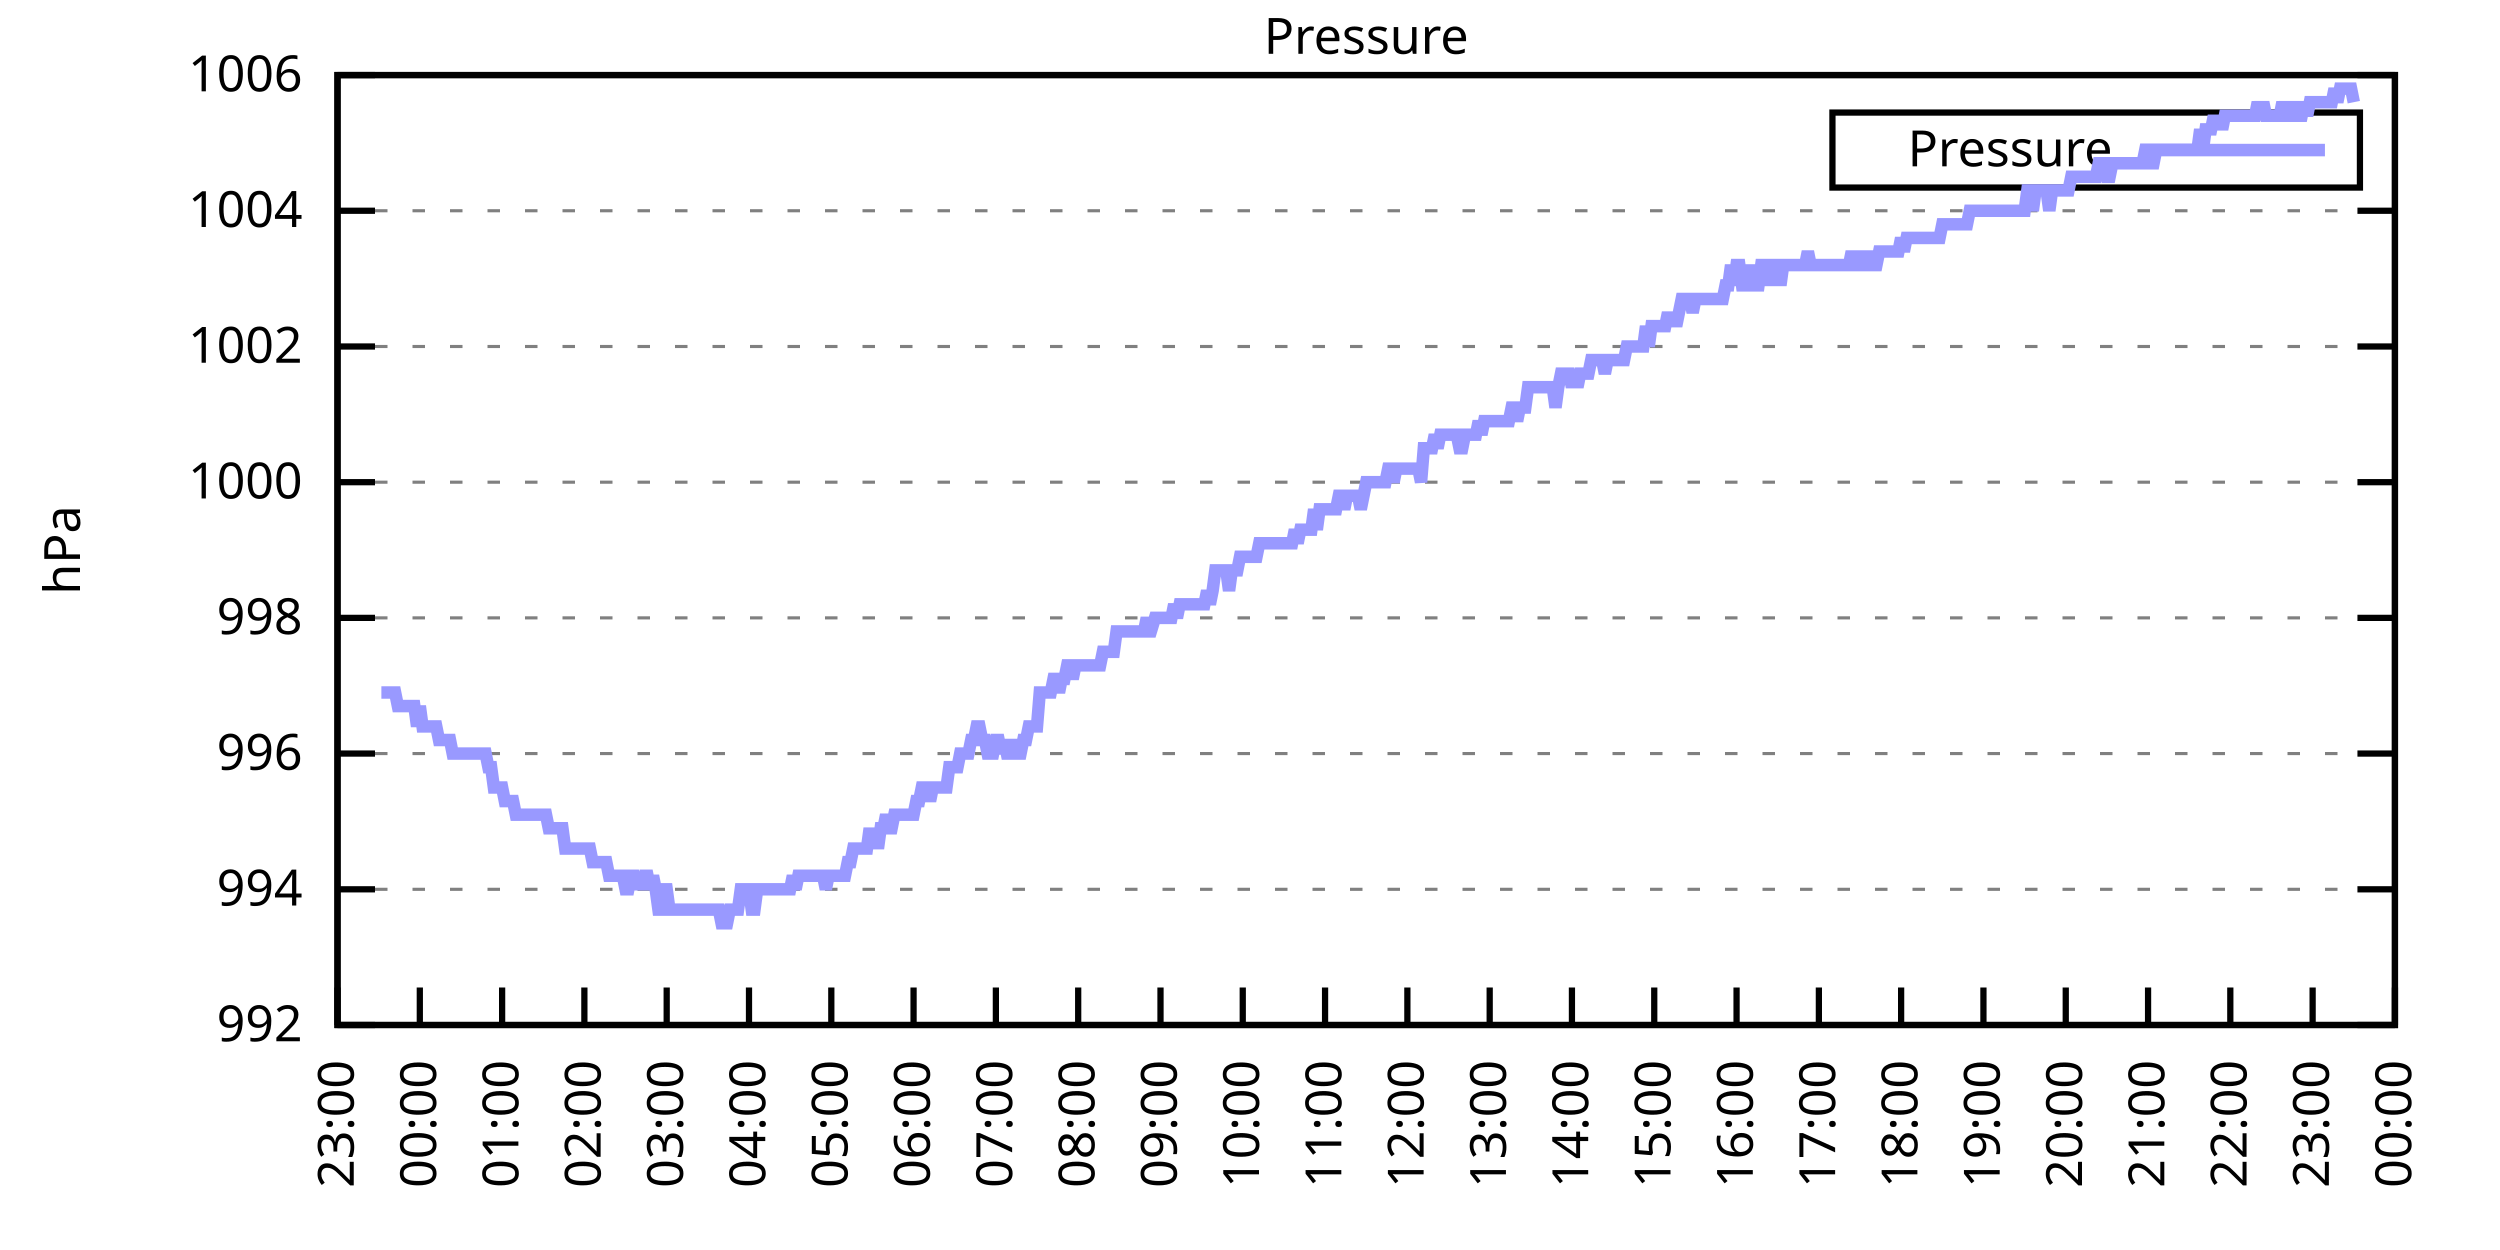
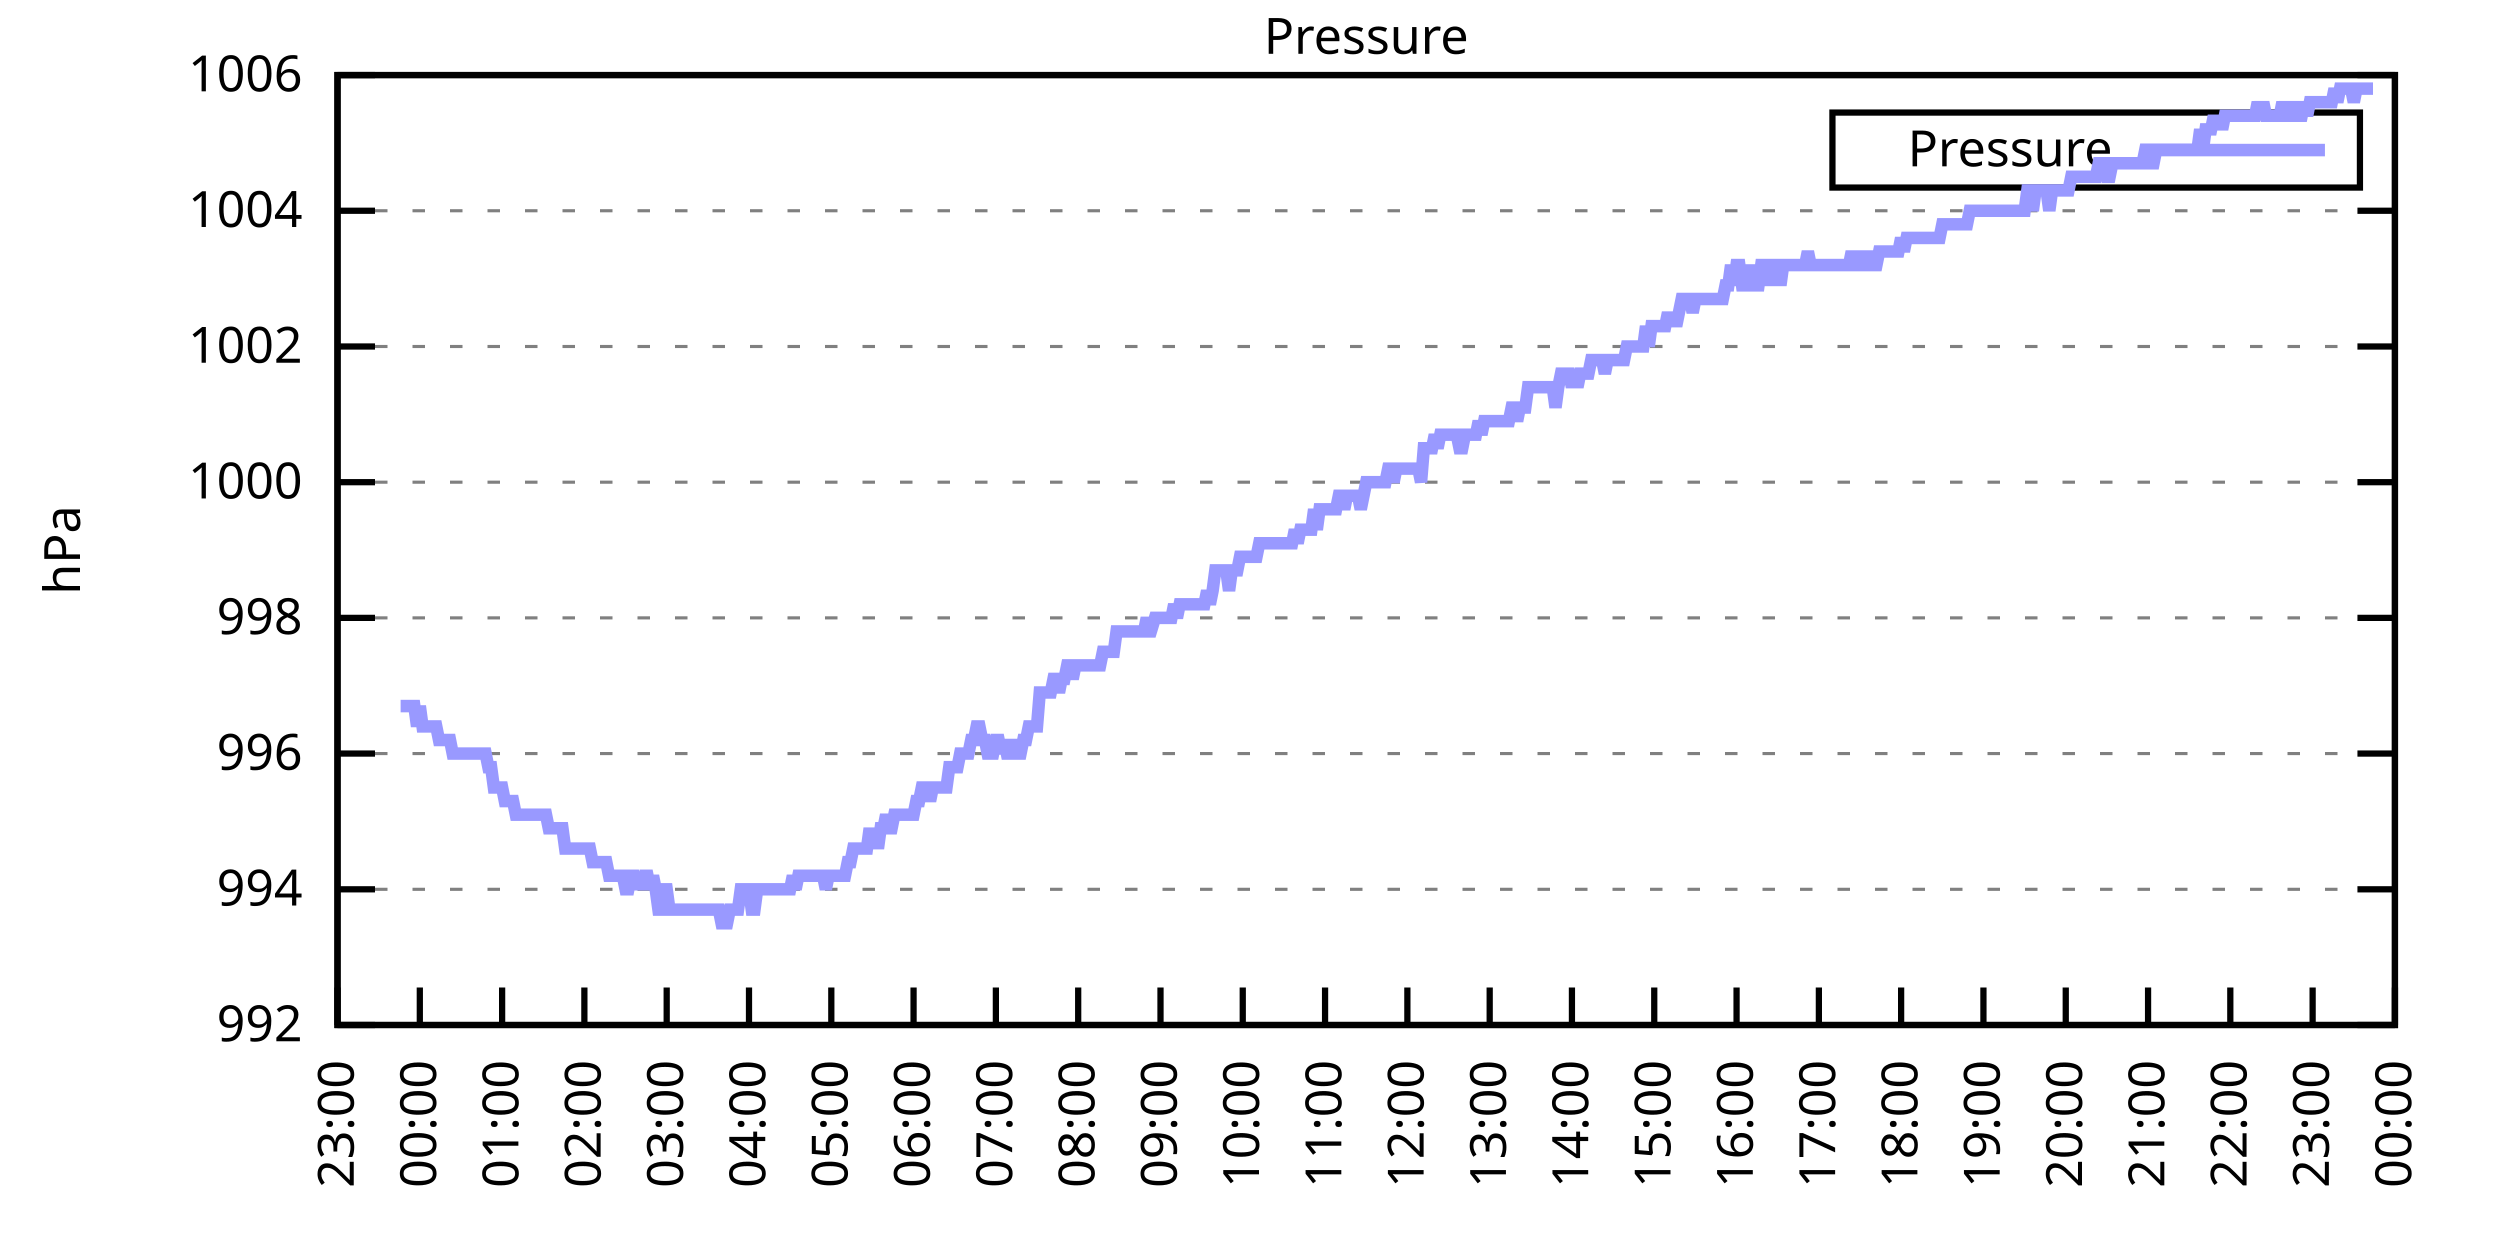
<svg xmlns="http://www.w3.org/2000/svg" xmlns:xlink="http://www.w3.org/1999/xlink" width="400" height="200" viewBox="0 0 400 200">
  <g id="gnuplot_canvas">
    <rect x="0" y="0" width="400" height="200" fill="none" />
    <defs>
      <circle id="gpDot" r="0.5" stroke-width="0.5" stroke="currentColor" />
      <path id="gpPt0" stroke-width="0.333" stroke="currentColor" d="M-1,0 h2 M0,-1 v2" />
      <path id="gpPt1" stroke-width="0.333" stroke="currentColor" d="M-1,-1 L1,1 M1,-1 L-1,1" />
      <path id="gpPt2" stroke-width="0.333" stroke="currentColor" d="M-1,0 L1,0 M0,-1 L0,1 M-1,-1 L1,1 M-1,1 L1,-1" />
      <rect id="gpPt3" stroke-width="0.333" stroke="currentColor" x="-1" y="-1" width="2" height="2" />
      <rect id="gpPt4" stroke-width="0.333" stroke="currentColor" fill="currentColor" x="-1" y="-1" width="2" height="2" />
      <circle id="gpPt5" stroke-width="0.333" stroke="currentColor" cx="0" cy="0" r="1" />
      <use xlink:href="#gpPt5" id="gpPt6" fill="currentColor" stroke="none" />
      <path id="gpPt7" stroke-width="0.333" stroke="currentColor" d="M0,-1.33 L-1.33,0.67 L1.33,0.67 z" />
      <use xlink:href="#gpPt7" id="gpPt8" fill="currentColor" stroke="none" />
      <use xlink:href="#gpPt7" id="gpPt9" stroke="currentColor" transform="rotate(180)" />
      <use xlink:href="#gpPt9" id="gpPt10" fill="currentColor" stroke="none" />
      <use xlink:href="#gpPt3" id="gpPt11" stroke="currentColor" transform="rotate(45)" />
      <use xlink:href="#gpPt11" id="gpPt12" fill="currentColor" stroke="none" />
      <path id="gpPt13" stroke-width="0.333" stroke="currentColor" d="M0,1.330 L1.265,0.411 L0.782,-1.067 L-0.782,-1.076 L-1.265,0.411 z" />
      <use xlink:href="#gpPt13" id="gpPt14" fill="currentColor" stroke="none" />
      <filter id="textbox" filterUnits="objectBoundingBox" x="0" y="0" height="1" width="1">
        <feFlood flood-color="white" flood-opacity="1" result="bgnd" />
        <feComposite in="SourceGraphic" in2="bgnd" operator="atop" />
      </filter>
      <filter id="greybox" filterUnits="objectBoundingBox" x="0" y="0" height="1" width="1">
        <feFlood flood-color="lightgrey" flood-opacity="1" result="grey" />
        <feComposite in="SourceGraphic" in2="grey" operator="atop" />
      </filter>
    </defs>
    <g fill="none" color="white" stroke="currentColor" stroke-width="1.00" stroke-linecap="butt" stroke-linejoin="miter">
</g>
    <g fill="none" color="black" stroke="currentColor" stroke-width="1.00" stroke-linecap="butt" stroke-linejoin="miter">
      <g stroke="none" shape-rendering="crispEdges">
        <polygon fill="rgb(255, 255, 255)" points="54.00,164.00 383.18,164.00 383.18,12.02 54.00,12.02 " />
      </g>
    </g>
    <g fill="none" color="black" stroke="currentColor" stroke-width="1.00" stroke-linecap="butt" stroke-linejoin="miter">
</g>
    <g fill="none" color="black" stroke="black" stroke-width="0.50" stroke-linecap="butt" stroke-linejoin="miter">
</g>
    <g fill="none" color="gray" stroke="currentColor" stroke-width="0.50" stroke-linecap="butt" stroke-linejoin="miter">
      <path stroke="gray" stroke-dasharray="2,4" class="gridline" d="M54.00,164.00 L383.19,164.00  " />
    </g>
    <g fill="none" color="gray" stroke="gray" stroke-width="1.00" stroke-linecap="butt" stroke-linejoin="miter">
</g>
    <g fill="none" color="black" stroke="currentColor" stroke-width="1.00" stroke-linecap="butt" stroke-linejoin="miter">
      <path stroke="black" d="M54.00,164.00 L60.00,164.00 M383.19,164.00 L377.19,164.00  " />
      <g transform="translate(48.40,166.60)" stroke="none" fill="black" font-family="Sans" font-size="8.00" text-anchor="end">
        <text>
          <tspan font-family="Sans"> 992</tspan>
        </text>
      </g>
    </g>
    <g fill="none" color="black" stroke="currentColor" stroke-width="1.00" stroke-linecap="butt" stroke-linejoin="miter">
</g>
    <g fill="none" color="black" stroke="black" stroke-width="0.50" stroke-linecap="butt" stroke-linejoin="miter">
</g>
    <g fill="none" color="gray" stroke="currentColor" stroke-width="0.50" stroke-linecap="butt" stroke-linejoin="miter">
      <path stroke="gray" stroke-dasharray="2,4" class="gridline" d="M54.00,142.29 L383.19,142.29  " />
    </g>
    <g fill="none" color="gray" stroke="gray" stroke-width="1.00" stroke-linecap="butt" stroke-linejoin="miter">
</g>
    <g fill="none" color="black" stroke="currentColor" stroke-width="1.00" stroke-linecap="butt" stroke-linejoin="miter">
      <path stroke="black" d="M54.00,142.29 L60.00,142.29 M383.19,142.29 L377.19,142.29  " />
      <g transform="translate(48.40,144.89)" stroke="none" fill="black" font-family="Sans" font-size="8.00" text-anchor="end">
        <text>
          <tspan font-family="Sans"> 994</tspan>
        </text>
      </g>
    </g>
    <g fill="none" color="black" stroke="currentColor" stroke-width="1.00" stroke-linecap="butt" stroke-linejoin="miter">
</g>
    <g fill="none" color="black" stroke="black" stroke-width="0.50" stroke-linecap="butt" stroke-linejoin="miter">
</g>
    <g fill="none" color="gray" stroke="currentColor" stroke-width="0.50" stroke-linecap="butt" stroke-linejoin="miter">
      <path stroke="gray" stroke-dasharray="2,4" class="gridline" d="M54.00,120.57 L383.19,120.57  " />
    </g>
    <g fill="none" color="gray" stroke="gray" stroke-width="1.00" stroke-linecap="butt" stroke-linejoin="miter">
</g>
    <g fill="none" color="black" stroke="currentColor" stroke-width="1.00" stroke-linecap="butt" stroke-linejoin="miter">
      <path stroke="black" d="M54.00,120.57 L60.00,120.57 M383.19,120.57 L377.19,120.57  " />
      <g transform="translate(48.40,123.17)" stroke="none" fill="black" font-family="Sans" font-size="8.00" text-anchor="end">
        <text>
          <tspan font-family="Sans"> 996</tspan>
        </text>
      </g>
    </g>
    <g fill="none" color="black" stroke="currentColor" stroke-width="1.00" stroke-linecap="butt" stroke-linejoin="miter">
</g>
    <g fill="none" color="black" stroke="black" stroke-width="0.50" stroke-linecap="butt" stroke-linejoin="miter">
</g>
    <g fill="none" color="gray" stroke="currentColor" stroke-width="0.50" stroke-linecap="butt" stroke-linejoin="miter">
      <path stroke="gray" stroke-dasharray="2,4" class="gridline" d="M54.00,98.86 L383.19,98.86  " />
    </g>
    <g fill="none" color="gray" stroke="gray" stroke-width="1.00" stroke-linecap="butt" stroke-linejoin="miter">
</g>
    <g fill="none" color="black" stroke="currentColor" stroke-width="1.00" stroke-linecap="butt" stroke-linejoin="miter">
      <path stroke="black" d="M54.00,98.86 L60.00,98.86 M383.19,98.86 L377.19,98.86  " />
      <g transform="translate(48.40,101.46)" stroke="none" fill="black" font-family="Sans" font-size="8.00" text-anchor="end">
        <text>
          <tspan font-family="Sans"> 998</tspan>
        </text>
      </g>
    </g>
    <g fill="none" color="black" stroke="currentColor" stroke-width="1.00" stroke-linecap="butt" stroke-linejoin="miter">
</g>
    <g fill="none" color="black" stroke="black" stroke-width="0.50" stroke-linecap="butt" stroke-linejoin="miter">
</g>
    <g fill="none" color="gray" stroke="currentColor" stroke-width="0.50" stroke-linecap="butt" stroke-linejoin="miter">
      <path stroke="gray" stroke-dasharray="2,4" class="gridline" d="M54.00,77.15 L383.19,77.15  " />
    </g>
    <g fill="none" color="gray" stroke="gray" stroke-width="1.00" stroke-linecap="butt" stroke-linejoin="miter">
</g>
    <g fill="none" color="black" stroke="currentColor" stroke-width="1.00" stroke-linecap="butt" stroke-linejoin="miter">
      <path stroke="black" d="M54.00,77.15 L60.00,77.15 M383.19,77.15 L377.19,77.15  " />
      <g transform="translate(48.40,79.75)" stroke="none" fill="black" font-family="Sans" font-size="8.00" text-anchor="end">
        <text>
          <tspan font-family="Sans"> 1000</tspan>
        </text>
      </g>
    </g>
    <g fill="none" color="black" stroke="currentColor" stroke-width="1.00" stroke-linecap="butt" stroke-linejoin="miter">
</g>
    <g fill="none" color="black" stroke="black" stroke-width="0.50" stroke-linecap="butt" stroke-linejoin="miter">
</g>
    <g fill="none" color="gray" stroke="currentColor" stroke-width="0.50" stroke-linecap="butt" stroke-linejoin="miter">
      <path stroke="gray" stroke-dasharray="2,4" class="gridline" d="M54.00,55.44 L383.19,55.44  " />
    </g>
    <g fill="none" color="gray" stroke="gray" stroke-width="1.00" stroke-linecap="butt" stroke-linejoin="miter">
</g>
    <g fill="none" color="black" stroke="currentColor" stroke-width="1.00" stroke-linecap="butt" stroke-linejoin="miter">
      <path stroke="black" d="M54.00,55.44 L60.00,55.44 M383.19,55.44 L377.19,55.44  " />
      <g transform="translate(48.40,58.04)" stroke="none" fill="black" font-family="Sans" font-size="8.00" text-anchor="end">
        <text>
          <tspan font-family="Sans"> 1002</tspan>
        </text>
      </g>
    </g>
    <g fill="none" color="black" stroke="currentColor" stroke-width="1.00" stroke-linecap="butt" stroke-linejoin="miter">
</g>
    <g fill="none" color="black" stroke="black" stroke-width="0.50" stroke-linecap="butt" stroke-linejoin="miter">
</g>
    <g fill="none" color="gray" stroke="currentColor" stroke-width="0.50" stroke-linecap="butt" stroke-linejoin="miter">
      <path stroke="gray" stroke-dasharray="2,4" class="gridline" d="M54.00,33.72 L383.19,33.72  " />
    </g>
    <g fill="none" color="gray" stroke="gray" stroke-width="1.00" stroke-linecap="butt" stroke-linejoin="miter">
</g>
    <g fill="none" color="black" stroke="currentColor" stroke-width="1.00" stroke-linecap="butt" stroke-linejoin="miter">
      <path stroke="black" d="M54.00,33.72 L60.00,33.72 M383.19,33.72 L377.19,33.72  " />
      <g transform="translate(48.40,36.32)" stroke="none" fill="black" font-family="Sans" font-size="8.00" text-anchor="end">
        <text>
          <tspan font-family="Sans"> 1004</tspan>
        </text>
      </g>
    </g>
    <g fill="none" color="black" stroke="currentColor" stroke-width="1.00" stroke-linecap="butt" stroke-linejoin="miter">
</g>
    <g fill="none" color="black" stroke="black" stroke-width="0.50" stroke-linecap="butt" stroke-linejoin="miter">
</g>
    <g fill="none" color="gray" stroke="currentColor" stroke-width="0.50" stroke-linecap="butt" stroke-linejoin="miter">
      <path stroke="gray" stroke-dasharray="2,4" class="gridline" d="M54.00,12.01 L383.19,12.01  " />
    </g>
    <g fill="none" color="gray" stroke="gray" stroke-width="1.00" stroke-linecap="butt" stroke-linejoin="miter">
</g>
    <g fill="none" color="black" stroke="currentColor" stroke-width="1.00" stroke-linecap="butt" stroke-linejoin="miter">
      <path stroke="black" d="M54.00,12.01 L60.00,12.01 M383.19,12.01 L377.19,12.01  " />
      <g transform="translate(48.40,14.61)" stroke="none" fill="black" font-family="Sans" font-size="8.00" text-anchor="end">
        <text>
          <tspan font-family="Sans"> 1006</tspan>
        </text>
      </g>
    </g>
    <g fill="none" color="black" stroke="currentColor" stroke-width="1.00" stroke-linecap="butt" stroke-linejoin="miter">
      <path stroke="black" d="M54.00,164.00 L54.00,158.00  " />
      <g transform="translate(56.60,169.60) rotate(270.00)" stroke="none" fill="black" font-family="Sans" font-size="8.00" text-anchor="end">
        <text>
          <tspan font-family="Sans">23:00</tspan>
        </text>
      </g>
    </g>
    <g fill="none" color="black" stroke="currentColor" stroke-width="1.00" stroke-linecap="butt" stroke-linejoin="miter">
      <path stroke="black" d="M67.17,164.00 L67.17,158.00  " />
      <g transform="translate(69.77,169.60) rotate(270.00)" stroke="none" fill="black" font-family="Sans" font-size="8.00" text-anchor="end">
        <text>
          <tspan font-family="Sans">00:00</tspan>
        </text>
      </g>
    </g>
    <g fill="none" color="black" stroke="currentColor" stroke-width="1.00" stroke-linecap="butt" stroke-linejoin="miter">
      <path stroke="black" d="M80.34,164.00 L80.34,158.00  " />
      <g transform="translate(82.94,169.60) rotate(270.00)" stroke="none" fill="black" font-family="Sans" font-size="8.00" text-anchor="end">
        <text>
          <tspan font-family="Sans">01:00</tspan>
        </text>
      </g>
    </g>
    <g fill="none" color="black" stroke="currentColor" stroke-width="1.00" stroke-linecap="butt" stroke-linejoin="miter">
      <path stroke="black" d="M93.50,164.00 L93.50,158.00  " />
      <g transform="translate(96.10,169.60) rotate(270.00)" stroke="none" fill="black" font-family="Sans" font-size="8.00" text-anchor="end">
        <text>
          <tspan font-family="Sans">02:00</tspan>
        </text>
      </g>
    </g>
    <g fill="none" color="black" stroke="currentColor" stroke-width="1.00" stroke-linecap="butt" stroke-linejoin="miter">
      <path stroke="black" d="M106.67,164.00 L106.67,158.00  " />
      <g transform="translate(109.27,169.60) rotate(270.00)" stroke="none" fill="black" font-family="Sans" font-size="8.00" text-anchor="end">
        <text>
          <tspan font-family="Sans">03:00</tspan>
        </text>
      </g>
    </g>
    <g fill="none" color="black" stroke="currentColor" stroke-width="1.00" stroke-linecap="butt" stroke-linejoin="miter">
      <path stroke="black" d="M119.84,164.00 L119.84,158.00  " />
      <g transform="translate(122.44,169.60) rotate(270.00)" stroke="none" fill="black" font-family="Sans" font-size="8.00" text-anchor="end">
        <text>
          <tspan font-family="Sans">04:00</tspan>
        </text>
      </g>
    </g>
    <g fill="none" color="black" stroke="currentColor" stroke-width="1.00" stroke-linecap="butt" stroke-linejoin="miter">
      <path stroke="black" d="M133.01,164.00 L133.01,158.00  " />
      <g transform="translate(135.61,169.60) rotate(270.00)" stroke="none" fill="black" font-family="Sans" font-size="8.00" text-anchor="end">
        <text>
          <tspan font-family="Sans">05:00</tspan>
        </text>
      </g>
    </g>
    <g fill="none" color="black" stroke="currentColor" stroke-width="1.00" stroke-linecap="butt" stroke-linejoin="miter">
      <path stroke="black" d="M146.17,164.00 L146.17,158.00  " />
      <g transform="translate(148.77,169.60) rotate(270.00)" stroke="none" fill="black" font-family="Sans" font-size="8.00" text-anchor="end">
        <text>
          <tspan font-family="Sans">06:00</tspan>
        </text>
      </g>
    </g>
    <g fill="none" color="black" stroke="currentColor" stroke-width="1.00" stroke-linecap="butt" stroke-linejoin="miter">
      <path stroke="black" d="M159.34,164.00 L159.34,158.00  " />
      <g transform="translate(161.94,169.60) rotate(270.00)" stroke="none" fill="black" font-family="Sans" font-size="8.00" text-anchor="end">
        <text>
          <tspan font-family="Sans">07:00</tspan>
        </text>
      </g>
    </g>
    <g fill="none" color="black" stroke="currentColor" stroke-width="1.00" stroke-linecap="butt" stroke-linejoin="miter">
      <path stroke="black" d="M172.51,164.00 L172.51,158.00  " />
      <g transform="translate(175.11,169.60) rotate(270.00)" stroke="none" fill="black" font-family="Sans" font-size="8.00" text-anchor="end">
        <text>
          <tspan font-family="Sans">08:00</tspan>
        </text>
      </g>
    </g>
    <g fill="none" color="black" stroke="currentColor" stroke-width="1.00" stroke-linecap="butt" stroke-linejoin="miter">
      <path stroke="black" d="M185.68,164.00 L185.68,158.00  " />
      <g transform="translate(188.28,169.60) rotate(270.00)" stroke="none" fill="black" font-family="Sans" font-size="8.00" text-anchor="end">
        <text>
          <tspan font-family="Sans">09:00</tspan>
        </text>
      </g>
    </g>
    <g fill="none" color="black" stroke="currentColor" stroke-width="1.00" stroke-linecap="butt" stroke-linejoin="miter">
      <path stroke="black" d="M198.84,164.00 L198.84,158.00  " />
      <g transform="translate(201.44,169.60) rotate(270.00)" stroke="none" fill="black" font-family="Sans" font-size="8.00" text-anchor="end">
        <text>
          <tspan font-family="Sans">10:00</tspan>
        </text>
      </g>
    </g>
    <g fill="none" color="black" stroke="currentColor" stroke-width="1.00" stroke-linecap="butt" stroke-linejoin="miter">
      <path stroke="black" d="M212.01,164.00 L212.01,158.00  " />
      <g transform="translate(214.61,169.60) rotate(270.00)" stroke="none" fill="black" font-family="Sans" font-size="8.00" text-anchor="end">
        <text>
          <tspan font-family="Sans">11:00</tspan>
        </text>
      </g>
    </g>
    <g fill="none" color="black" stroke="currentColor" stroke-width="1.00" stroke-linecap="butt" stroke-linejoin="miter">
      <path stroke="black" d="M225.18,164.00 L225.18,158.00  " />
      <g transform="translate(227.78,169.60) rotate(270.00)" stroke="none" fill="black" font-family="Sans" font-size="8.00" text-anchor="end">
        <text>
          <tspan font-family="Sans">12:00</tspan>
        </text>
      </g>
    </g>
    <g fill="none" color="black" stroke="currentColor" stroke-width="1.00" stroke-linecap="butt" stroke-linejoin="miter">
      <path stroke="black" d="M238.35,164.00 L238.35,158.00  " />
      <g transform="translate(240.95,169.60) rotate(270.00)" stroke="none" fill="black" font-family="Sans" font-size="8.00" text-anchor="end">
        <text>
          <tspan font-family="Sans">13:00</tspan>
        </text>
      </g>
    </g>
    <g fill="none" color="black" stroke="currentColor" stroke-width="1.00" stroke-linecap="butt" stroke-linejoin="miter">
      <path stroke="black" d="M251.51,164.00 L251.51,158.00  " />
      <g transform="translate(254.11,169.60) rotate(270.00)" stroke="none" fill="black" font-family="Sans" font-size="8.00" text-anchor="end">
        <text>
          <tspan font-family="Sans">14:00</tspan>
        </text>
      </g>
    </g>
    <g fill="none" color="black" stroke="currentColor" stroke-width="1.00" stroke-linecap="butt" stroke-linejoin="miter">
      <path stroke="black" d="M264.68,164.00 L264.68,158.00  " />
      <g transform="translate(267.28,169.60) rotate(270.00)" stroke="none" fill="black" font-family="Sans" font-size="8.00" text-anchor="end">
        <text>
          <tspan font-family="Sans">15:00</tspan>
        </text>
      </g>
    </g>
    <g fill="none" color="black" stroke="currentColor" stroke-width="1.00" stroke-linecap="butt" stroke-linejoin="miter">
      <path stroke="black" d="M277.85,164.00 L277.85,158.00  " />
      <g transform="translate(280.45,169.60) rotate(270.00)" stroke="none" fill="black" font-family="Sans" font-size="8.00" text-anchor="end">
        <text>
          <tspan font-family="Sans">16:00</tspan>
        </text>
      </g>
    </g>
    <g fill="none" color="black" stroke="currentColor" stroke-width="1.00" stroke-linecap="butt" stroke-linejoin="miter">
      <path stroke="black" d="M291.02,164.00 L291.02,158.00  " />
      <g transform="translate(293.62,169.60) rotate(270.00)" stroke="none" fill="black" font-family="Sans" font-size="8.00" text-anchor="end">
        <text>
          <tspan font-family="Sans">17:00</tspan>
        </text>
      </g>
    </g>
    <g fill="none" color="black" stroke="currentColor" stroke-width="1.00" stroke-linecap="butt" stroke-linejoin="miter">
      <path stroke="black" d="M304.18,164.00 L304.18,158.00  " />
      <g transform="translate(306.78,169.60) rotate(270.00)" stroke="none" fill="black" font-family="Sans" font-size="8.00" text-anchor="end">
        <text>
          <tspan font-family="Sans">18:00</tspan>
        </text>
      </g>
    </g>
    <g fill="none" color="black" stroke="currentColor" stroke-width="1.00" stroke-linecap="butt" stroke-linejoin="miter">
      <path stroke="black" d="M317.35,164.00 L317.35,158.00  " />
      <g transform="translate(319.95,169.60) rotate(270.00)" stroke="none" fill="black" font-family="Sans" font-size="8.00" text-anchor="end">
        <text>
          <tspan font-family="Sans">19:00</tspan>
        </text>
      </g>
    </g>
    <g fill="none" color="black" stroke="currentColor" stroke-width="1.00" stroke-linecap="butt" stroke-linejoin="miter">
      <path stroke="black" d="M330.52,164.00 L330.52,158.00  " />
      <g transform="translate(333.12,169.60) rotate(270.00)" stroke="none" fill="black" font-family="Sans" font-size="8.00" text-anchor="end">
        <text>
          <tspan font-family="Sans">20:00</tspan>
        </text>
      </g>
    </g>
    <g fill="none" color="black" stroke="currentColor" stroke-width="1.00" stroke-linecap="butt" stroke-linejoin="miter">
      <path stroke="black" d="M343.69,164.00 L343.69,158.00  " />
      <g transform="translate(346.29,169.60) rotate(270.00)" stroke="none" fill="black" font-family="Sans" font-size="8.00" text-anchor="end">
        <text>
          <tspan font-family="Sans">21:00</tspan>
        </text>
      </g>
    </g>
    <g fill="none" color="black" stroke="currentColor" stroke-width="1.00" stroke-linecap="butt" stroke-linejoin="miter">
      <path stroke="black" d="M356.85,164.00 L356.85,158.00  " />
      <g transform="translate(359.45,169.60) rotate(270.00)" stroke="none" fill="black" font-family="Sans" font-size="8.00" text-anchor="end">
        <text>
          <tspan font-family="Sans">22:00</tspan>
        </text>
      </g>
    </g>
    <g fill="none" color="black" stroke="currentColor" stroke-width="1.00" stroke-linecap="butt" stroke-linejoin="miter">
      <path stroke="black" d="M370.02,164.00 L370.02,158.00  " />
      <g transform="translate(372.62,169.60) rotate(270.00)" stroke="none" fill="black" font-family="Sans" font-size="8.00" text-anchor="end">
        <text>
          <tspan font-family="Sans">23:00</tspan>
        </text>
      </g>
    </g>
    <g fill="none" color="black" stroke="currentColor" stroke-width="1.00" stroke-linecap="butt" stroke-linejoin="miter">
      <path stroke="black" d="M383.19,164.00 L383.19,158.00  " />
      <g transform="translate(385.79,169.60) rotate(270.00)" stroke="none" fill="black" font-family="Sans" font-size="8.00" text-anchor="end">
        <text>
          <tspan font-family="Sans">00:00</tspan>
        </text>
      </g>
    </g>
    <g fill="none" color="black" stroke="currentColor" stroke-width="1.00" stroke-linecap="butt" stroke-linejoin="miter">
</g>
    <g fill="none" color="black" stroke="currentColor" stroke-width="1.00" stroke-linecap="butt" stroke-linejoin="miter">
      <path stroke="black" d="M54.00,12.01 L54.00,164.00 L383.19,164.00 L383.19,12.01 L54.00,12.01 Z  " />
    </g>
    <g fill="none" color="black" stroke="currentColor" stroke-width="1.00" stroke-linecap="butt" stroke-linejoin="miter">
</g>
    <g fill="none" color="black" stroke="currentColor" stroke-width="1.00" stroke-linecap="butt" stroke-linejoin="miter">
      <path stroke="black" d="M293.19,30.01 L293.19,18.01 L377.59,18.01 L377.59,30.01 L293.19,30.01 Z  " />
    </g>
    <g id="Pressure_plot_1">
      <g fill="none" color="white" stroke="black" stroke-width="2.00" stroke-linecap="butt" stroke-linejoin="miter">
</g>
      <g fill="none" color="black" stroke="currentColor" stroke-width="2.00" stroke-linecap="butt" stroke-linejoin="miter">
        <g transform="translate(337.99,26.61)" stroke="none" fill="black" font-family="Sans" font-size="8.00" text-anchor="end">
          <text>
            <tspan font-family="Sans">Pressure</tspan>
          </text>
        </g>
      </g>
      <g fill="none" color="black" stroke="currentColor" stroke-width="2.00" stroke-linecap="butt" stroke-linejoin="miter">
-         <path stroke="rgb(153, 153, 255)" d="M343.59,24.01 L371.99,24.01 M61.02,110.80 L61.46,110.80 L61.90,110.80 L62.34,110.80 L62.78,110.80 L63.22,110.80   L63.66,112.97 L64.10,112.97 L64.53,112.97 L64.97,112.97 L65.41,112.97 L65.85,112.97 L66.29,112.97 L66.73,116.23   L67.17,112.97 L67.61,116.23 L68.05,116.23 L68.48,116.23 L68.92,116.23 L69.36,116.23 L69.80,116.23 L70.24,118.40   L70.68,118.40 L71.12,118.40 L71.56,118.40 L72.00,118.40 L72.43,120.57 L72.87,120.57 L73.31,120.57 L73.75,120.57   L74.19,120.57 L74.63,120.57 L75.07,120.57 L75.51,120.57 L75.95,120.57 L76.38,120.57 L76.82,120.57 L77.26,120.57   L77.70,120.57 L78.14,122.75 L78.58,122.75 L79.02,126.00 L79.46,126.00 L79.90,126.00 L80.34,126.00 L80.77,128.17   L81.21,128.17 L81.65,128.17 L82.09,128.17 L82.53,130.35 L82.97,130.35 L83.41,130.35 L83.85,130.35 L84.29,130.35   L84.72,130.35 L85.16,130.35 L85.60,130.35 L86.04,130.35 L86.48,130.35 L86.92,130.35 L87.36,130.35 L87.80,132.52   L88.24,132.52 L88.67,132.52 L89.11,132.52 L89.55,132.52 L89.99,132.52 L90.43,135.77 L90.87,135.77 L91.31,135.77   L91.75,135.77 L92.19,135.77 L92.62,135.77 L93.06,135.77 L93.50,135.77 L93.94,135.77 L94.38,135.77 L94.82,137.94   L95.26,137.94 L95.70,137.94 L96.14,137.94 L96.58,137.94 L97.01,137.94 L97.45,140.12 L97.89,140.12 L98.33,140.12   L98.77,140.12 L99.21,140.12 L99.65,140.12 L100.09,142.29 L100.53,142.29 L100.96,140.12 L101.40,140.12 L101.84,142.29   L102.28,140.12 L102.72,142.29 L103.16,140.12 L103.60,140.12 L104.04,142.29 L104.48,140.12 L104.91,142.29 L105.35,145.54   L105.79,145.54 L106.23,142.29 L106.67,142.29 L107.11,145.54 L107.55,145.54 L107.99,145.54 L108.43,145.54 L108.87,145.54   L109.30,145.54 L109.74,145.54 L110.18,145.54 L110.62,145.54 L111.06,145.54 L111.50,145.54 L111.94,145.54 L112.38,145.54   L112.82,145.54 L113.25,145.54 L113.69,145.54 L114.13,145.54 L114.57,145.54 L115.01,145.54 L115.45,147.72 L115.89,147.72   L116.33,147.72 L116.77,145.54 L117.20,145.54 L117.64,145.54 L118.08,145.54 L118.52,142.29 L118.96,142.29 L119.40,142.29   L119.84,142.29 L120.28,145.54 L120.72,145.54 L121.15,142.29 L121.59,142.29 L122.03,142.29 L122.47,142.29 L122.91,142.29   L123.35,142.29 L123.79,142.29 L124.23,142.29 L124.67,142.29 L125.11,142.29 L125.54,142.29 L125.98,142.29 L126.42,142.29   L126.86,140.12 L127.30,142.29 L127.74,140.12 L128.18,140.12 L128.62,140.12 L129.06,140.12 L129.49,140.12 L129.93,140.12   L130.37,140.12 L130.81,140.12 L131.25,140.12 L131.69,140.12 L132.13,142.29 L132.57,140.12 L133.01,140.12 L133.44,140.12   L133.88,140.12 L134.32,140.12 L134.76,140.12 L135.20,140.12 L135.64,137.94 L136.08,137.94 L136.52,135.77 L136.96,135.77   L137.39,135.77 L137.83,135.77 L138.27,135.77 L138.71,135.77 L139.15,132.52 L139.59,135.77 L140.03,132.52 L140.47,135.77   L140.91,132.52 L141.35,132.52 L141.78,130.35 L142.22,132.52 L142.66,132.52 L143.10,130.35 L143.54,130.35 L143.98,130.35   L144.42,130.35 L144.86,130.35 L145.30,130.35 L145.73,130.35 L146.17,130.35 L146.61,128.17 L147.05,128.17 L147.49,126.00   L147.93,126.00 L148.37,126.00 L148.81,128.17 L149.25,126.00 L149.68,126.00 L150.12,126.00 L150.56,126.00 L151.00,126.00   L151.44,126.00 L151.88,122.75 L152.32,122.75 L152.76,122.75 L153.20,122.75 L153.63,120.57 L154.07,120.57 L154.51,120.57   L154.95,120.57 L155.39,118.40 L155.83,118.40 L156.27,116.23 L156.71,116.23 L157.15,118.40 L157.59,118.40 L158.02,120.57   L158.46,120.57 L158.90,120.57 L159.34,118.40 L159.78,118.40 L160.22,120.57 L160.66,118.40 L161.10,120.57 L161.54,120.57   L161.97,120.57 L162.41,118.40 L162.85,120.57 L163.29,120.57 L163.73,118.40 L164.17,118.40 L164.61,116.23 L165.05,116.23   L165.49,116.23 L165.92,116.23 L166.36,110.80 L166.80,110.80 L167.24,110.80 L167.68,110.80 L168.12,110.80 L168.56,108.63   L169.00,108.63 L169.44,110.80 L169.87,108.63 L170.31,108.63 L170.75,106.46 L171.19,106.46 L171.63,108.63 L172.07,106.46   L172.51,106.46 L172.95,106.46 L173.39,106.46 L173.83,106.46 L174.26,106.46 L174.70,106.46 L175.14,106.46 L175.58,106.46   L176.02,106.46 L176.46,104.29 L176.90,104.29 L177.34,104.29 L177.78,104.29 L178.21,104.29 L178.65,101.03 L179.09,101.03   L179.53,101.03 L179.97,101.03 L180.41,101.03 L180.85,101.03 L181.29,101.03 L181.73,101.03 L182.16,101.03 L182.60,101.03   L183.04,101.03 L183.48,98.86 L183.92,101.03 L184.14,101.03 L184.80,98.86 L185.24,98.86 L185.68,98.86 L186.11,98.86   L186.55,98.86 L186.99,98.86 L187.43,98.86 L187.87,96.69 L188.31,98.86 L188.75,96.69 L189.19,96.69 L189.63,96.69   L190.07,96.69 L190.50,96.69 L190.94,96.69 L191.38,96.69 L191.82,96.69 L192.26,96.69 L192.70,96.69 L193.14,94.52   L193.58,96.69 L194.02,94.52 L194.45,91.26 L194.89,91.26 L195.33,91.26 L195.77,91.26 L196.21,91.26 L196.65,94.52   L197.09,91.26 L197.53,91.26 L197.97,91.26 L198.40,89.09 L198.84,89.09 L199.28,89.09 L199.72,89.09 L200.16,89.09   L200.60,89.09 L201.04,89.09 L201.48,86.92 L201.92,86.92 L202.35,86.92 L202.79,86.92 L203.23,86.92 L203.67,86.92   L204.11,86.92 L204.55,86.92 L204.99,86.92 L205.43,86.92 L205.87,86.92 L206.31,86.92 L206.74,86.92 L207.18,84.75   L207.62,86.92 L208.06,84.75 L208.50,84.75 L208.94,84.75 L209.38,84.75 L209.82,84.75 L210.26,81.49 L210.69,84.75   L211.13,81.49 L211.57,81.49 L212.01,81.49 L212.45,81.49 L212.89,81.49 L213.33,81.49 L213.77,81.49 L214.21,79.32   L214.64,79.32 L215.08,81.49 L215.52,79.32 L215.96,79.32 L216.40,79.32 L216.84,79.32 L217.28,79.32 L217.72,81.49   L218.16,79.32 L218.60,77.15 L219.03,77.15 L219.47,77.15 L219.91,77.15 L220.35,77.15 L220.79,77.15 L221.23,77.15   L221.67,77.15 L222.11,74.98 L222.55,74.98 L222.98,77.15 L223.42,74.98 L223.86,74.98 L224.30,74.98 L224.74,74.98   L225.18,74.98 L225.62,74.98 L226.06,74.98 L226.50,74.98 L226.93,74.98 L227.37,77.15 L227.81,71.72 L228.25,71.72   L228.69,71.72 L229.13,71.72 L229.57,69.55 L230.01,71.72 L230.45,69.55 L230.88,69.55 L231.32,69.55 L231.76,69.55   L232.20,69.55 L232.64,69.55 L233.08,69.55 L233.52,71.72 L233.96,71.72 L234.40,69.55 L234.84,69.55 L235.27,69.55   L235.71,69.55 L236.15,69.55 L236.59,67.38 L237.03,69.55 L237.47,67.38 L237.91,67.38 L238.35,67.38 L238.79,67.38   L239.22,67.38 L239.66,67.38 L240.10,67.38 L240.54,67.38 L240.98,67.38 L241.42,67.38 L241.86,65.21 L242.30,65.21   L242.74,67.38 L243.17,65.21 L243.61,65.21 L244.05,65.21 L244.49,61.95 L244.93,61.95 L245.37,61.95 L245.81,61.95   L246.25,61.95 L246.69,61.95 L247.12,61.95 L247.56,61.95 L248.00,61.95 L248.44,61.95 L248.88,65.21 L249.32,61.95   L249.76,59.78 L250.20,59.78 L250.64,59.78 L251.08,59.78 L251.51,61.95 L251.95,59.78 L252.39,61.95 L252.83,59.78   L253.27,59.78 L253.71,59.78 L254.15,59.78 L254.59,57.61 L255.03,57.61 L255.46,57.61 L255.90,57.61 L256.34,57.61   L256.78,59.78 L257.22,57.61 L257.66,57.61 L258.10,57.61 L258.54,57.61 L258.98,57.61 L259.41,57.61 L259.85,57.61   L260.29,55.44 L260.73,55.44 L261.17,55.44 L261.61,55.44 L262.05,55.44 L262.49,55.44 L262.93,55.44 L263.36,52.18   L263.80,55.44 L264.24,52.18 L264.68,52.18 L265.12,52.18 L265.56,52.18 L266.00,52.18 L266.44,52.18 L266.88,50.01   L267.32,52.18 L267.75,50.01 L268.19,52.18 L268.63,50.01 L269.07,47.84 L269.51,47.84 L269.95,47.84 L270.39,47.84   L270.83,50.01 L271.27,47.84 L271.70,47.84 L272.14,47.84 L272.58,47.84 L273.02,47.84 L273.46,47.84 L273.90,47.84   L274.34,47.84 L274.78,47.84 L275.22,47.84 L275.65,47.84 L276.09,45.66 L276.53,45.66 L276.97,42.41 L277.41,45.66   L277.85,42.41 L278.29,42.41 L278.73,45.66 L279.17,45.66 L279.60,45.66 L280.04,42.41 L280.48,45.66 L280.92,45.66   L281.36,45.66 L281.80,42.41 L282.24,42.41 L282.68,42.41 L283.12,45.66 L283.56,42.41 L283.99,42.41 L284.43,42.41   L284.87,45.66 L285.31,42.41 L285.75,42.41 L286.19,42.41 L286.63,42.41 L287.07,42.41 L287.51,42.41 L287.94,42.41   L288.38,42.41 L288.82,42.41 L289.26,40.24 L289.70,42.41 L290.14,42.41 L290.58,42.41 L291.02,42.41 L291.46,42.41   L291.89,42.41 L292.33,42.41 L292.77,42.41 L293.21,42.41 L293.65,42.41 L294.09,42.41 L294.53,42.41 L294.97,42.41   L295.41,42.41 L295.84,42.41 L296.28,40.24 L296.72,42.41 L297.16,42.41 L297.60,42.41 L298.04,40.24 L298.48,42.41   L298.92,42.41 L299.36,40.24 L299.80,42.41 L300.23,42.41 L300.67,40.24 L301.11,40.24 L301.55,40.24 L301.99,40.24   L302.43,40.24 L302.87,40.24 L303.31,40.24 L303.75,40.24 L304.18,38.07 L304.62,40.24 L305.06,38.07 L305.50,38.07   L305.94,38.07 L306.38,38.07 L306.82,38.07 L307.26,38.07 L307.70,38.07 L308.13,38.07 L308.57,38.07 L309.01,38.07   L309.45,38.07 L309.89,38.07 L310.33,38.07 L310.77,35.89 L311.21,35.89 L311.65,35.89 L312.08,35.89 L312.52,35.89   L312.96,35.89 L313.40,35.89 L313.84,35.89 L314.28,35.89 L314.72,35.89 L315.16,33.72 L315.60,33.72 L316.04,33.72   L316.47,33.72 L316.91,33.72 L317.35,33.72 L317.79,33.72 L318.23,33.72 L318.67,33.72 L319.11,33.72 L319.55,33.72   L319.99,33.72 L320.42,33.72 L320.86,33.72 L321.30,33.72 L321.74,33.72 L322.18,33.72 L322.62,33.72 L323.06,33.72   L323.50,33.72 L323.94,33.72 L324.37,30.47 L324.81,30.47 L325.25,33.72 L325.69,30.47 L326.13,30.47 L326.57,30.47   L327.01,30.47 L327.45,30.47 L327.89,33.72 L328.33,30.47 L328.76,30.47 L329.20,30.47 L329.64,30.47 L330.08,30.47   L330.52,30.47 L330.96,30.47 L331.40,28.29 L331.84,28.29 L332.28,28.29 L332.71,28.29 L333.15,28.29 L333.59,28.29   L334.03,28.29 L334.47,28.29 L334.91,28.29 L335.35,28.29 L335.79,26.12 L336.23,26.12 L336.66,26.12 L337.10,28.29   L337.54,28.29 L337.98,26.12 L338.42,26.12 L338.86,26.12 L339.30,26.12 L339.74,26.12 L340.18,26.12 L340.61,26.12   L341.05,26.12 L341.49,26.12 L341.93,26.12 L342.37,26.12 L342.81,26.12 L343.25,23.95 L343.69,23.95 L344.13,26.12   L344.57,26.12 L345.00,23.95 L345.44,23.95 L345.88,23.95 L346.32,23.95 L346.76,23.95 L347.20,23.95 L347.64,23.95   L348.08,23.95 L348.52,23.95 L348.95,23.95 L349.39,23.95 L349.83,23.95 L350.27,23.95 L350.71,23.95 L351.15,23.95   L351.59,23.95 L352.03,20.70 L352.47,23.95 L352.90,20.70 L353.34,20.70 L353.78,20.70 L354.22,18.52 L354.66,20.70   L355.10,18.52 L355.54,20.70 L355.98,18.52 L356.42,18.52 L356.85,18.52 L357.29,18.52 L357.73,18.52 L358.17,18.52   L358.61,18.52 L359.05,18.52 L359.49,18.52 L359.93,18.52 L360.37,18.52 L360.81,18.52 L361.24,16.35 L361.68,18.52   L362.12,16.35 L362.56,18.52 L363.00,18.52 L363.44,18.52 L363.88,18.52 L364.32,18.52 L364.76,18.52 L365.19,16.35   L365.63,18.52 L366.07,18.52 L366.51,18.52 L366.95,16.35 L367.39,18.52 L367.83,18.52 L368.27,18.52 L368.71,16.35   L369.14,18.52 L369.58,16.35 L370.02,16.35 L370.46,16.35 L370.90,16.35 L371.34,16.35 L371.78,16.35 L372.22,16.35   L372.66,16.35 L373.09,16.35 L373.53,14.18 L373.97,16.35 L374.41,14.18 L374.85,14.18 L375.29,14.18 L375.73,14.18   L376.17,14.18 L376.61,16.35  " />
+         <path stroke="rgb(153, 153, 255)" d="M343.59,24.01 L371.99,24.01 M64.10,112.97 L64.53,112.97 L64.97,112.97 L65.41,112.97 L65.85,112.97 L66.29,112.97   L66.73,116.23 L67.17,112.97 L67.61,116.23 L68.05,116.23 L68.48,116.23 L68.92,116.23 L69.36,116.23 L69.80,116.23   L70.24,118.40 L70.68,118.40 L71.12,118.40 L71.56,118.40 L72.00,118.40 L72.43,120.57 L72.87,120.57 L73.31,120.57   L73.75,120.57 L74.19,120.57 L74.63,120.57 L75.07,120.57 L75.51,120.57 L75.95,120.57 L76.38,120.57 L76.82,120.57   L77.26,120.57 L77.70,120.57 L78.14,122.75 L78.58,122.75 L79.02,126.00 L79.46,126.00 L79.90,126.00 L80.34,126.00   L80.77,128.17 L81.21,128.17 L81.65,128.17 L82.09,128.17 L82.53,130.35 L82.97,130.35 L83.41,130.35 L83.85,130.35   L84.29,130.35 L84.72,130.35 L85.16,130.35 L85.60,130.35 L86.04,130.35 L86.48,130.35 L86.92,130.35 L87.36,130.35   L87.80,132.52 L88.24,132.52 L88.67,132.52 L89.11,132.52 L89.55,132.52 L89.99,132.52 L90.43,135.77 L90.87,135.77   L91.31,135.77 L91.75,135.77 L92.19,135.77 L92.62,135.77 L93.06,135.77 L93.50,135.77 L93.94,135.77 L94.38,135.77   L94.82,137.94 L95.26,137.94 L95.70,137.94 L96.14,137.94 L96.58,137.94 L97.01,137.94 L97.45,140.12 L97.89,140.12   L98.33,140.12 L98.77,140.12 L99.21,140.12 L99.65,140.12 L100.09,142.29 L100.53,142.29 L100.96,140.12 L101.40,140.12   L101.84,142.29 L102.28,140.12 L102.72,142.29 L103.16,140.12 L103.60,140.12 L104.04,142.29 L104.48,140.12 L104.91,142.29   L105.35,145.54 L105.79,145.54 L106.23,142.29 L106.67,142.29 L107.11,145.54 L107.55,145.54 L107.99,145.54 L108.43,145.54   L108.87,145.54 L109.30,145.54 L109.74,145.54 L110.18,145.54 L110.62,145.54 L111.06,145.54 L111.50,145.54 L111.94,145.54   L112.38,145.54 L112.82,145.54 L113.25,145.54 L113.69,145.54 L114.13,145.54 L114.57,145.54 L115.01,145.54 L115.45,147.72   L115.89,147.72 L116.33,147.72 L116.77,145.54 L117.20,145.54 L117.64,145.54 L118.08,145.54 L118.52,142.29 L118.96,142.29   L119.40,142.29 L119.84,142.29 L120.28,145.54 L120.72,145.54 L121.15,142.29 L121.59,142.29 L122.03,142.29 L122.47,142.29   L122.91,142.29 L123.35,142.29 L123.79,142.29 L124.23,142.29 L124.67,142.29 L125.11,142.29 L125.54,142.29 L125.98,142.29   L126.42,142.29 L126.86,140.12 L127.30,142.29 L127.74,140.12 L128.18,140.12 L128.62,140.12 L129.06,140.12 L129.49,140.12   L129.93,140.12 L130.37,140.12 L130.81,140.12 L131.25,140.12 L131.69,140.12 L132.13,142.29 L132.57,140.12 L133.01,140.12   L133.44,140.12 L133.88,140.12 L134.32,140.12 L134.76,140.12 L135.20,140.12 L135.64,137.94 L136.08,137.94 L136.52,135.77   L136.96,135.77 L137.39,135.77 L137.83,135.77 L138.27,135.77 L138.71,135.77 L139.15,132.52 L139.59,135.77 L140.03,132.52   L140.47,135.77 L140.91,132.52 L141.35,132.52 L141.78,130.35 L142.22,132.52 L142.66,132.52 L143.10,130.35 L143.54,130.35   L143.98,130.35 L144.42,130.35 L144.86,130.35 L145.30,130.35 L145.73,130.35 L146.17,130.35 L146.61,128.17 L147.05,128.17   L147.49,126.00 L147.93,126.00 L148.37,126.00 L148.81,128.17 L149.25,126.00 L149.68,126.00 L150.12,126.00 L150.56,126.00   L151.00,126.00 L151.44,126.00 L151.88,122.75 L152.32,122.75 L152.76,122.75 L153.20,122.75 L153.63,120.57 L154.07,120.57   L154.51,120.57 L154.95,120.57 L155.39,118.40 L155.83,118.40 L156.27,116.23 L156.71,116.23 L157.15,118.40 L157.59,118.40   L158.02,120.57 L158.46,120.57 L158.90,120.57 L159.34,118.40 L159.78,118.40 L160.22,120.57 L160.66,118.40 L161.10,120.57   L161.54,120.57 L161.97,120.57 L162.41,118.40 L162.85,120.57 L163.29,120.57 L163.73,118.40 L164.17,118.40 L164.61,116.23   L165.05,116.23 L165.49,116.23 L165.92,116.23 L166.36,110.80 L166.80,110.80 L167.24,110.80 L167.68,110.80 L168.12,110.80   L168.56,108.63 L169.00,108.63 L169.44,110.80 L169.87,108.63 L170.31,108.63 L170.75,106.46 L171.19,106.46 L171.63,108.63   L172.07,106.46 L172.51,106.46 L172.95,106.46 L173.39,106.46 L173.83,106.46 L174.26,106.46 L174.70,106.46 L175.14,106.46   L175.58,106.46 L176.02,106.46 L176.46,104.29 L176.90,104.29 L177.34,104.29 L177.78,104.29 L178.21,104.29 L178.65,101.03   L179.09,101.03 L179.53,101.03 L179.97,101.03 L180.41,101.03 L180.85,101.03 L181.29,101.03 L181.73,101.03 L182.16,101.03   L182.60,101.03 L183.04,101.03 L183.48,98.86 L183.92,101.03 L184.14,101.03 L184.80,98.86 L185.24,98.86 L185.68,98.86   L186.11,98.86 L186.55,98.86 L186.99,98.86 L187.43,98.86 L187.87,96.69 L188.31,98.86 L188.75,96.69 L189.19,96.69   L189.63,96.69 L190.07,96.69 L190.50,96.69 L190.94,96.69 L191.38,96.69 L191.82,96.69 L192.26,96.69 L192.70,96.69   L193.14,94.52 L193.58,96.69 L194.02,94.52 L194.45,91.26 L194.89,91.26 L195.33,91.26 L195.77,91.26 L196.21,91.26   L196.65,94.52 L197.09,91.26 L197.53,91.26 L197.97,91.26 L198.40,89.09 L198.84,89.09 L199.28,89.09 L199.72,89.09   L200.16,89.09 L200.60,89.09 L201.04,89.09 L201.48,86.92 L201.92,86.92 L202.35,86.92 L202.79,86.92 L203.23,86.92   L203.67,86.92 L204.11,86.92 L204.55,86.92 L204.99,86.92 L205.43,86.92 L205.87,86.92 L206.31,86.92 L206.74,86.92   L207.18,84.75 L207.62,86.92 L208.06,84.75 L208.50,84.75 L208.94,84.75 L209.38,84.75 L209.82,84.75 L210.26,81.49   L210.69,84.75 L211.13,81.49 L211.57,81.49 L212.01,81.49 L212.45,81.49 L212.89,81.49 L213.33,81.49 L213.77,81.49   L214.21,79.32 L214.64,79.32 L215.08,81.49 L215.52,79.32 L215.96,79.32 L216.40,79.32 L216.84,79.32 L217.28,79.32   L217.72,81.49 L218.16,79.32 L218.60,77.15 L219.03,77.15 L219.47,77.15 L219.91,77.15 L220.35,77.15 L220.79,77.15   L221.23,77.15 L221.67,77.15 L222.11,74.98 L222.55,74.98 L222.98,77.15 L223.42,74.98 L223.86,74.98 L224.30,74.98   L224.74,74.98 L225.18,74.98 L225.62,74.98 L226.06,74.98 L226.50,74.98 L226.93,74.98 L227.37,77.15 L227.81,71.72   L228.25,71.72 L228.69,71.72 L229.13,71.72 L229.57,69.55 L230.01,71.72 L230.45,69.55 L230.88,69.55 L231.32,69.55   L231.76,69.55 L232.20,69.55 L232.64,69.55 L233.08,69.55 L233.52,71.72 L233.96,71.72 L234.40,69.55 L234.84,69.55   L235.27,69.55 L235.71,69.55 L236.15,69.55 L236.59,67.38 L237.03,69.55 L237.47,67.38 L237.91,67.38 L238.35,67.38   L238.79,67.38 L239.22,67.38 L239.66,67.38 L240.10,67.38 L240.54,67.38 L240.98,67.38 L241.42,67.38 L241.86,65.21   L242.30,65.21 L242.74,67.38 L243.17,65.21 L243.61,65.21 L244.05,65.21 L244.49,61.95 L244.93,61.95 L245.37,61.95   L245.81,61.95 L246.25,61.95 L246.69,61.95 L247.12,61.95 L247.56,61.95 L248.00,61.95 L248.44,61.95 L248.88,65.21   L249.32,61.95 L249.76,59.78 L250.20,59.78 L250.64,59.78 L251.08,59.78 L251.51,61.95 L251.95,59.78 L252.39,61.95   L252.83,59.78 L253.27,59.78 L253.71,59.78 L254.15,59.78 L254.59,57.61 L255.03,57.61 L255.46,57.61 L255.90,57.61   L256.34,57.61 L256.78,59.78 L257.22,57.61 L257.66,57.61 L258.10,57.61 L258.54,57.61 L258.98,57.61 L259.41,57.61   L259.85,57.61 L260.29,55.44 L260.73,55.44 L261.17,55.44 L261.61,55.44 L262.05,55.44 L262.49,55.44 L262.93,55.44   L263.36,52.18 L263.80,55.44 L264.24,52.18 L264.68,52.18 L265.12,52.18 L265.56,52.18 L266.00,52.18 L266.44,52.18   L266.88,50.01 L267.32,52.18 L267.75,50.01 L268.19,52.18 L268.63,50.01 L269.07,47.84 L269.51,47.84 L269.95,47.84   L270.39,47.84 L270.83,50.01 L271.27,47.84 L271.70,47.84 L272.14,47.84 L272.58,47.84 L273.02,47.84 L273.46,47.84   L273.90,47.84 L274.34,47.84 L274.78,47.84 L275.22,47.84 L275.65,47.84 L276.09,45.66 L276.53,45.66 L276.97,42.41   L277.41,45.66 L277.85,42.41 L278.29,42.41 L278.73,45.66 L279.17,45.66 L279.60,45.66 L280.04,42.41 L280.48,45.66   L280.92,45.66 L281.36,45.66 L281.80,42.41 L282.24,42.41 L282.68,42.41 L283.12,45.66 L283.56,42.41 L283.99,42.41   L284.43,42.41 L284.87,45.66 L285.31,42.41 L285.75,42.41 L286.19,42.41 L286.63,42.41 L287.07,42.41 L287.51,42.41   L287.94,42.41 L288.38,42.41 L288.82,42.41 L289.26,40.24 L289.70,42.41 L290.14,42.41 L290.58,42.41 L291.02,42.41   L291.46,42.41 L291.89,42.41 L292.33,42.41 L292.77,42.41 L293.21,42.41 L293.65,42.41 L294.09,42.41 L294.53,42.41   L294.97,42.41 L295.41,42.41 L295.84,42.41 L296.28,40.24 L296.72,42.41 L297.16,42.41 L297.60,42.41 L298.04,40.24   L298.48,42.41 L298.92,42.41 L299.36,40.24 L299.80,42.41 L300.23,42.41 L300.67,40.24 L301.11,40.24 L301.55,40.24   L301.99,40.24 L302.43,40.24 L302.87,40.24 L303.31,40.24 L303.75,40.24 L304.18,38.07 L304.62,40.24 L305.06,38.07   L305.50,38.07 L305.94,38.07 L306.38,38.07 L306.82,38.07 L307.26,38.07 L307.70,38.07 L308.13,38.07 L308.57,38.07   L309.01,38.07 L309.45,38.07 L309.89,38.07 L310.33,38.07 L310.77,35.89 L311.21,35.89 L311.65,35.89 L312.08,35.89   L312.52,35.89 L312.96,35.89 L313.40,35.89 L313.84,35.89 L314.28,35.89 L314.72,35.89 L315.16,33.72 L315.60,33.72   L316.04,33.72 L316.47,33.72 L316.91,33.72 L317.35,33.72 L317.79,33.72 L318.23,33.72 L318.67,33.72 L319.11,33.72   L319.55,33.72 L319.99,33.72 L320.42,33.72 L320.86,33.72 L321.30,33.72 L321.74,33.72 L322.18,33.72 L322.62,33.72   L323.06,33.72 L323.50,33.72 L323.94,33.72 L324.37,30.47 L324.81,30.47 L325.25,33.72 L325.69,30.47 L326.13,30.47   L326.57,30.47 L327.01,30.47 L327.45,30.47 L327.89,33.72 L328.33,30.47 L328.76,30.47 L329.20,30.47 L329.64,30.47   L330.08,30.47 L330.52,30.47 L330.96,30.47 L331.40,28.29 L331.84,28.29 L332.28,28.29 L332.71,28.29 L333.15,28.29   L333.59,28.29 L334.03,28.29 L334.47,28.29 L334.91,28.29 L335.35,28.29 L335.79,26.12 L336.23,26.12 L336.66,26.12   L337.10,28.29 L337.54,28.29 L337.98,26.12 L338.42,26.12 L338.86,26.12 L339.30,26.12 L339.74,26.12 L340.18,26.12   L340.61,26.12 L341.05,26.12 L341.49,26.12 L341.93,26.12 L342.37,26.12 L342.81,26.12 L343.25,23.95 L343.69,23.95   L344.13,26.12 L344.57,26.12 L345.00,23.95 L345.44,23.95 L345.88,23.95 L346.32,23.95 L346.76,23.95 L347.20,23.95   L347.64,23.95 L348.08,23.95 L348.52,23.95 L348.95,23.95 L349.39,23.95 L349.83,23.95 L350.27,23.95 L350.71,23.95   L351.15,23.95 L351.59,23.95 L352.03,20.70 L352.47,23.95 L352.90,20.70 L353.34,20.70 L353.78,20.70 L354.22,18.52   L354.66,20.70 L355.10,18.52 L355.54,20.70 L355.98,18.52 L356.42,18.52 L356.85,18.52 L357.29,18.52 L357.73,18.52   L358.17,18.52 L358.61,18.52 L359.05,18.52 L359.49,18.52 L359.93,18.52 L360.37,18.52 L360.81,18.52 L361.24,16.35   L361.68,18.52 L362.12,16.35 L362.56,18.52 L363.00,18.52 L363.44,18.52 L363.88,18.52 L364.32,18.52 L364.76,18.52   L365.19,16.35 L365.63,18.52 L366.07,18.52 L366.51,18.52 L366.95,16.35 L367.39,18.52 L367.83,18.52 L368.27,18.52   L368.71,16.35 L369.14,18.52 L369.58,16.35 L370.02,16.35 L370.46,16.35 L370.90,16.35 L371.34,16.35 L371.78,16.35   L372.22,16.35 L372.66,16.35 L373.09,16.35 L373.53,14.18 L373.97,16.35 L374.41,14.18 L374.85,14.18 L375.29,14.18   L375.73,14.18 L376.17,14.18 L376.61,16.35 L377.05,14.18 L377.48,14.18 L377.92,14.18 L378.36,14.18 L378.80,14.18   L379.24,14.18 L379.68,14.18  " />
      </g>
    </g>
    <g fill="none" color="black" stroke="currentColor" stroke-width="2.00" stroke-linecap="butt" stroke-linejoin="miter">
</g>
    <g fill="none" color="black" stroke="black" stroke-width="1.00" stroke-linecap="butt" stroke-linejoin="miter">
</g>
    <g fill="none" color="black" stroke="currentColor" stroke-width="1.00" stroke-linecap="butt" stroke-linejoin="miter">
      <path stroke="black" d="M54.00,12.01 L54.00,164.00 L383.19,164.00 L383.19,12.01 L54.00,12.01 Z  " />
      <g transform="translate(12.80,88.01) rotate(270.00)" stroke="none" fill="black" font-family="Sans" font-size="8.00" text-anchor="middle">
        <text>
          <tspan font-family="Sans">hPa</tspan>
        </text>
      </g>
    </g>
    <g fill="none" color="black" stroke="currentColor" stroke-width="1.00" stroke-linecap="butt" stroke-linejoin="miter">
</g>
    <g fill="none" color="black" stroke="currentColor" stroke-width="1.00" stroke-linecap="butt" stroke-linejoin="miter">
      <g transform="translate(218.59,8.61)" stroke="none" fill="black" font-family="Sans" font-size="8.00" text-anchor="middle">
        <text>
          <tspan font-family="Sans">Pressure</tspan>
        </text>
      </g>
    </g>
    <g fill="none" color="black" stroke="currentColor" stroke-width="1.00" stroke-linecap="butt" stroke-linejoin="miter">
</g>
  </g>
</svg>
